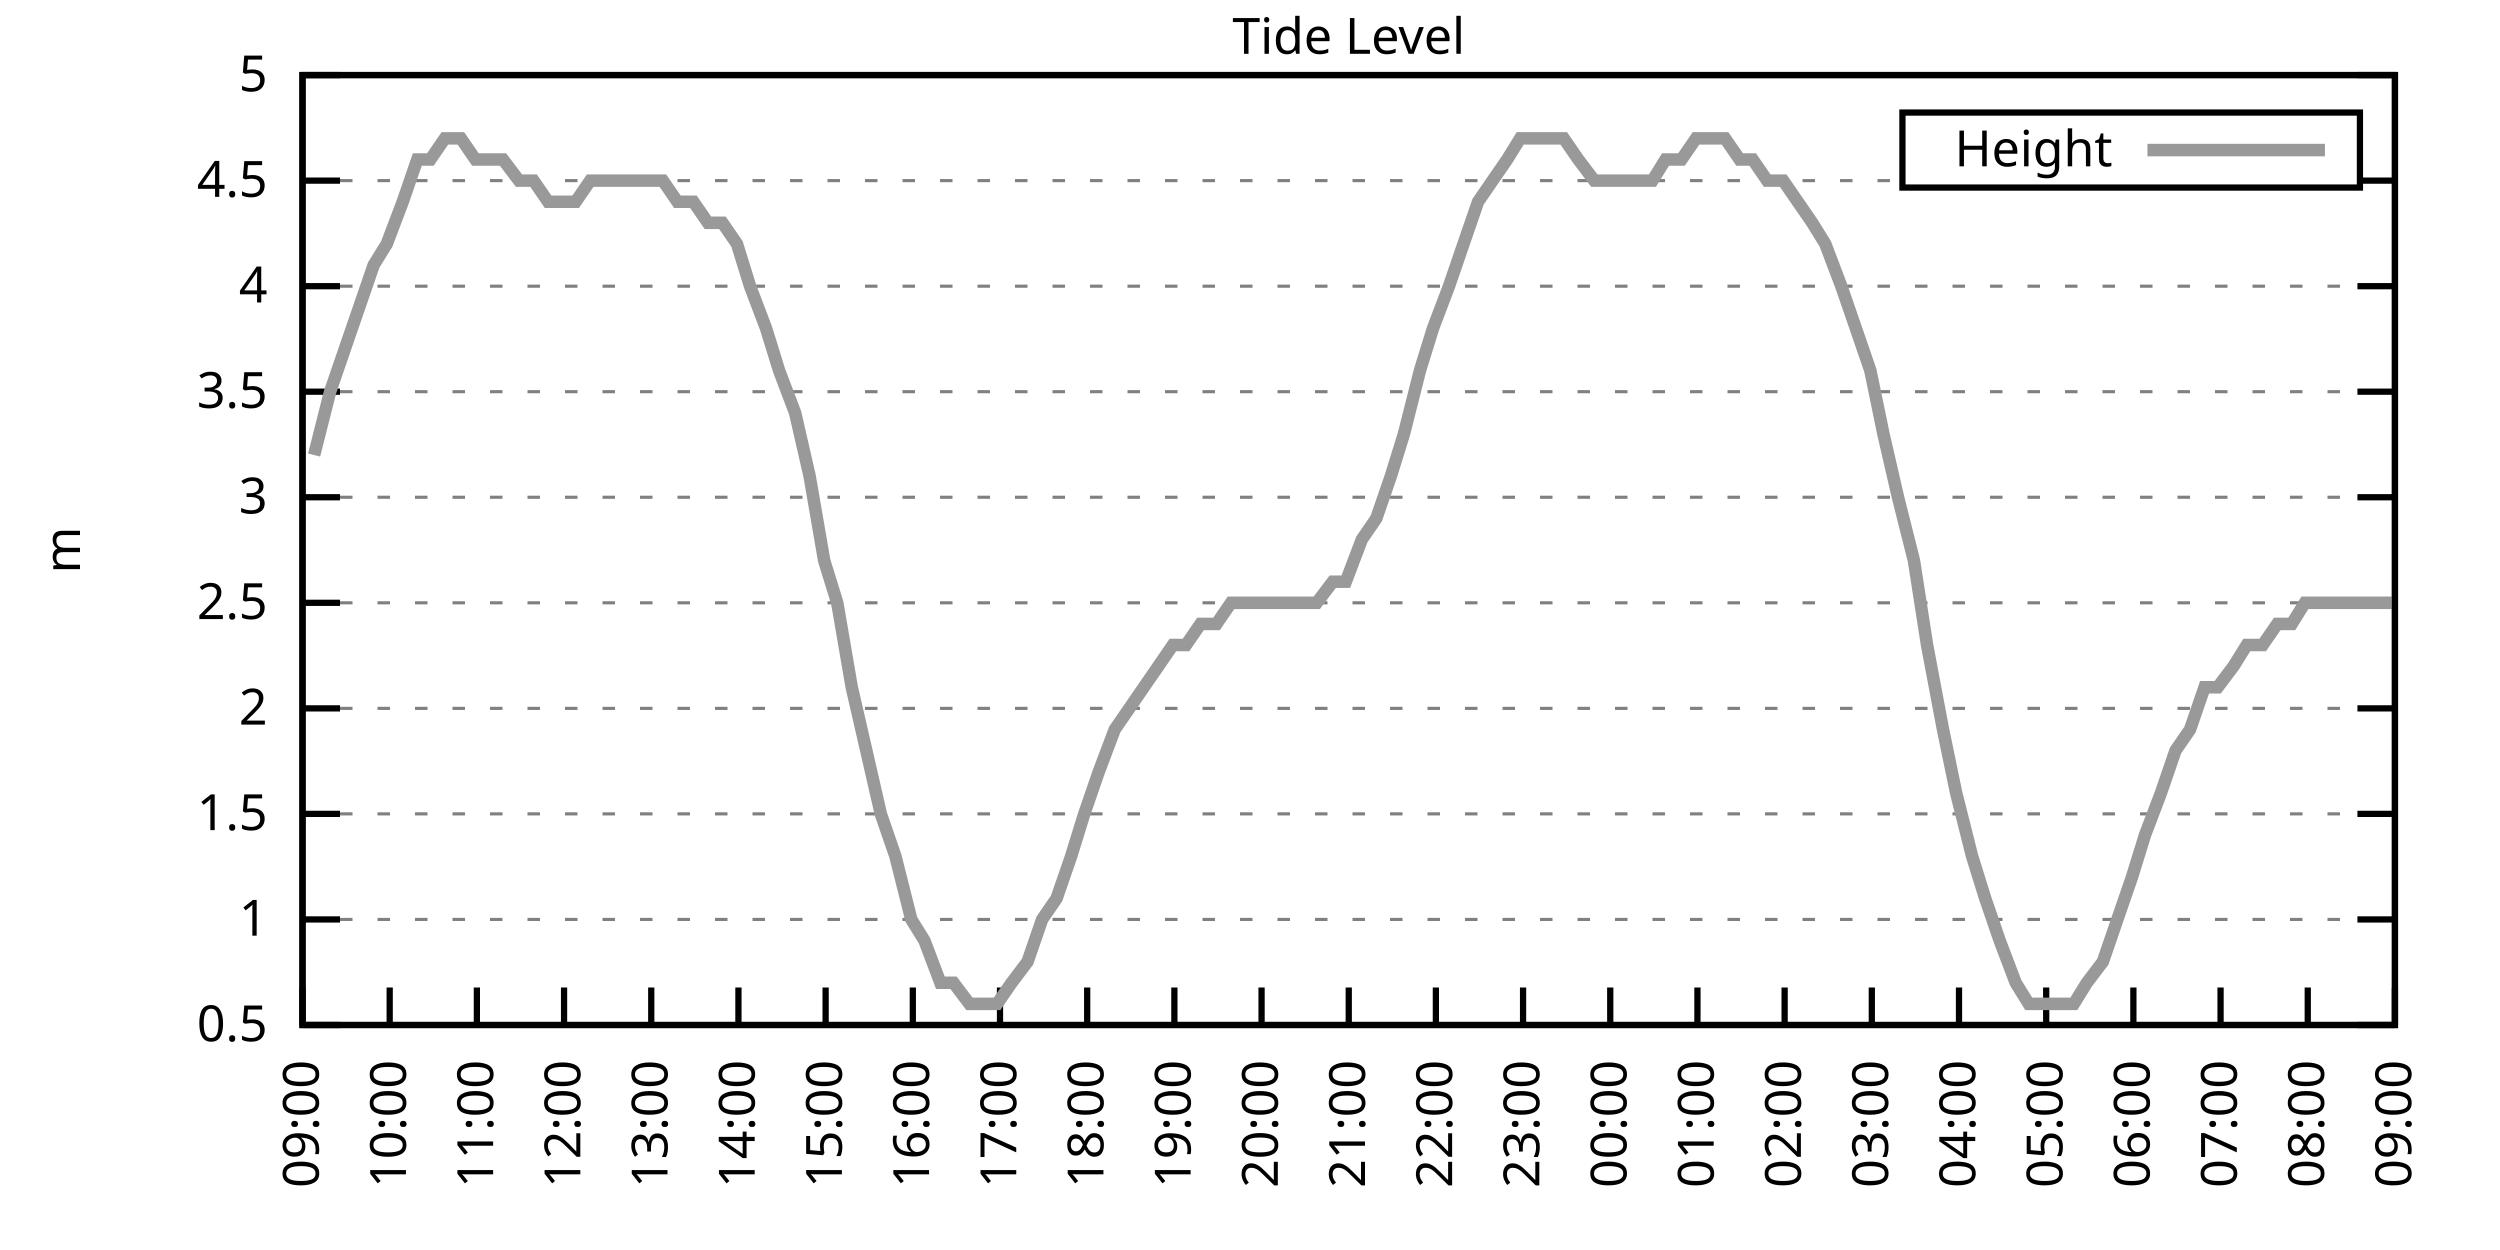
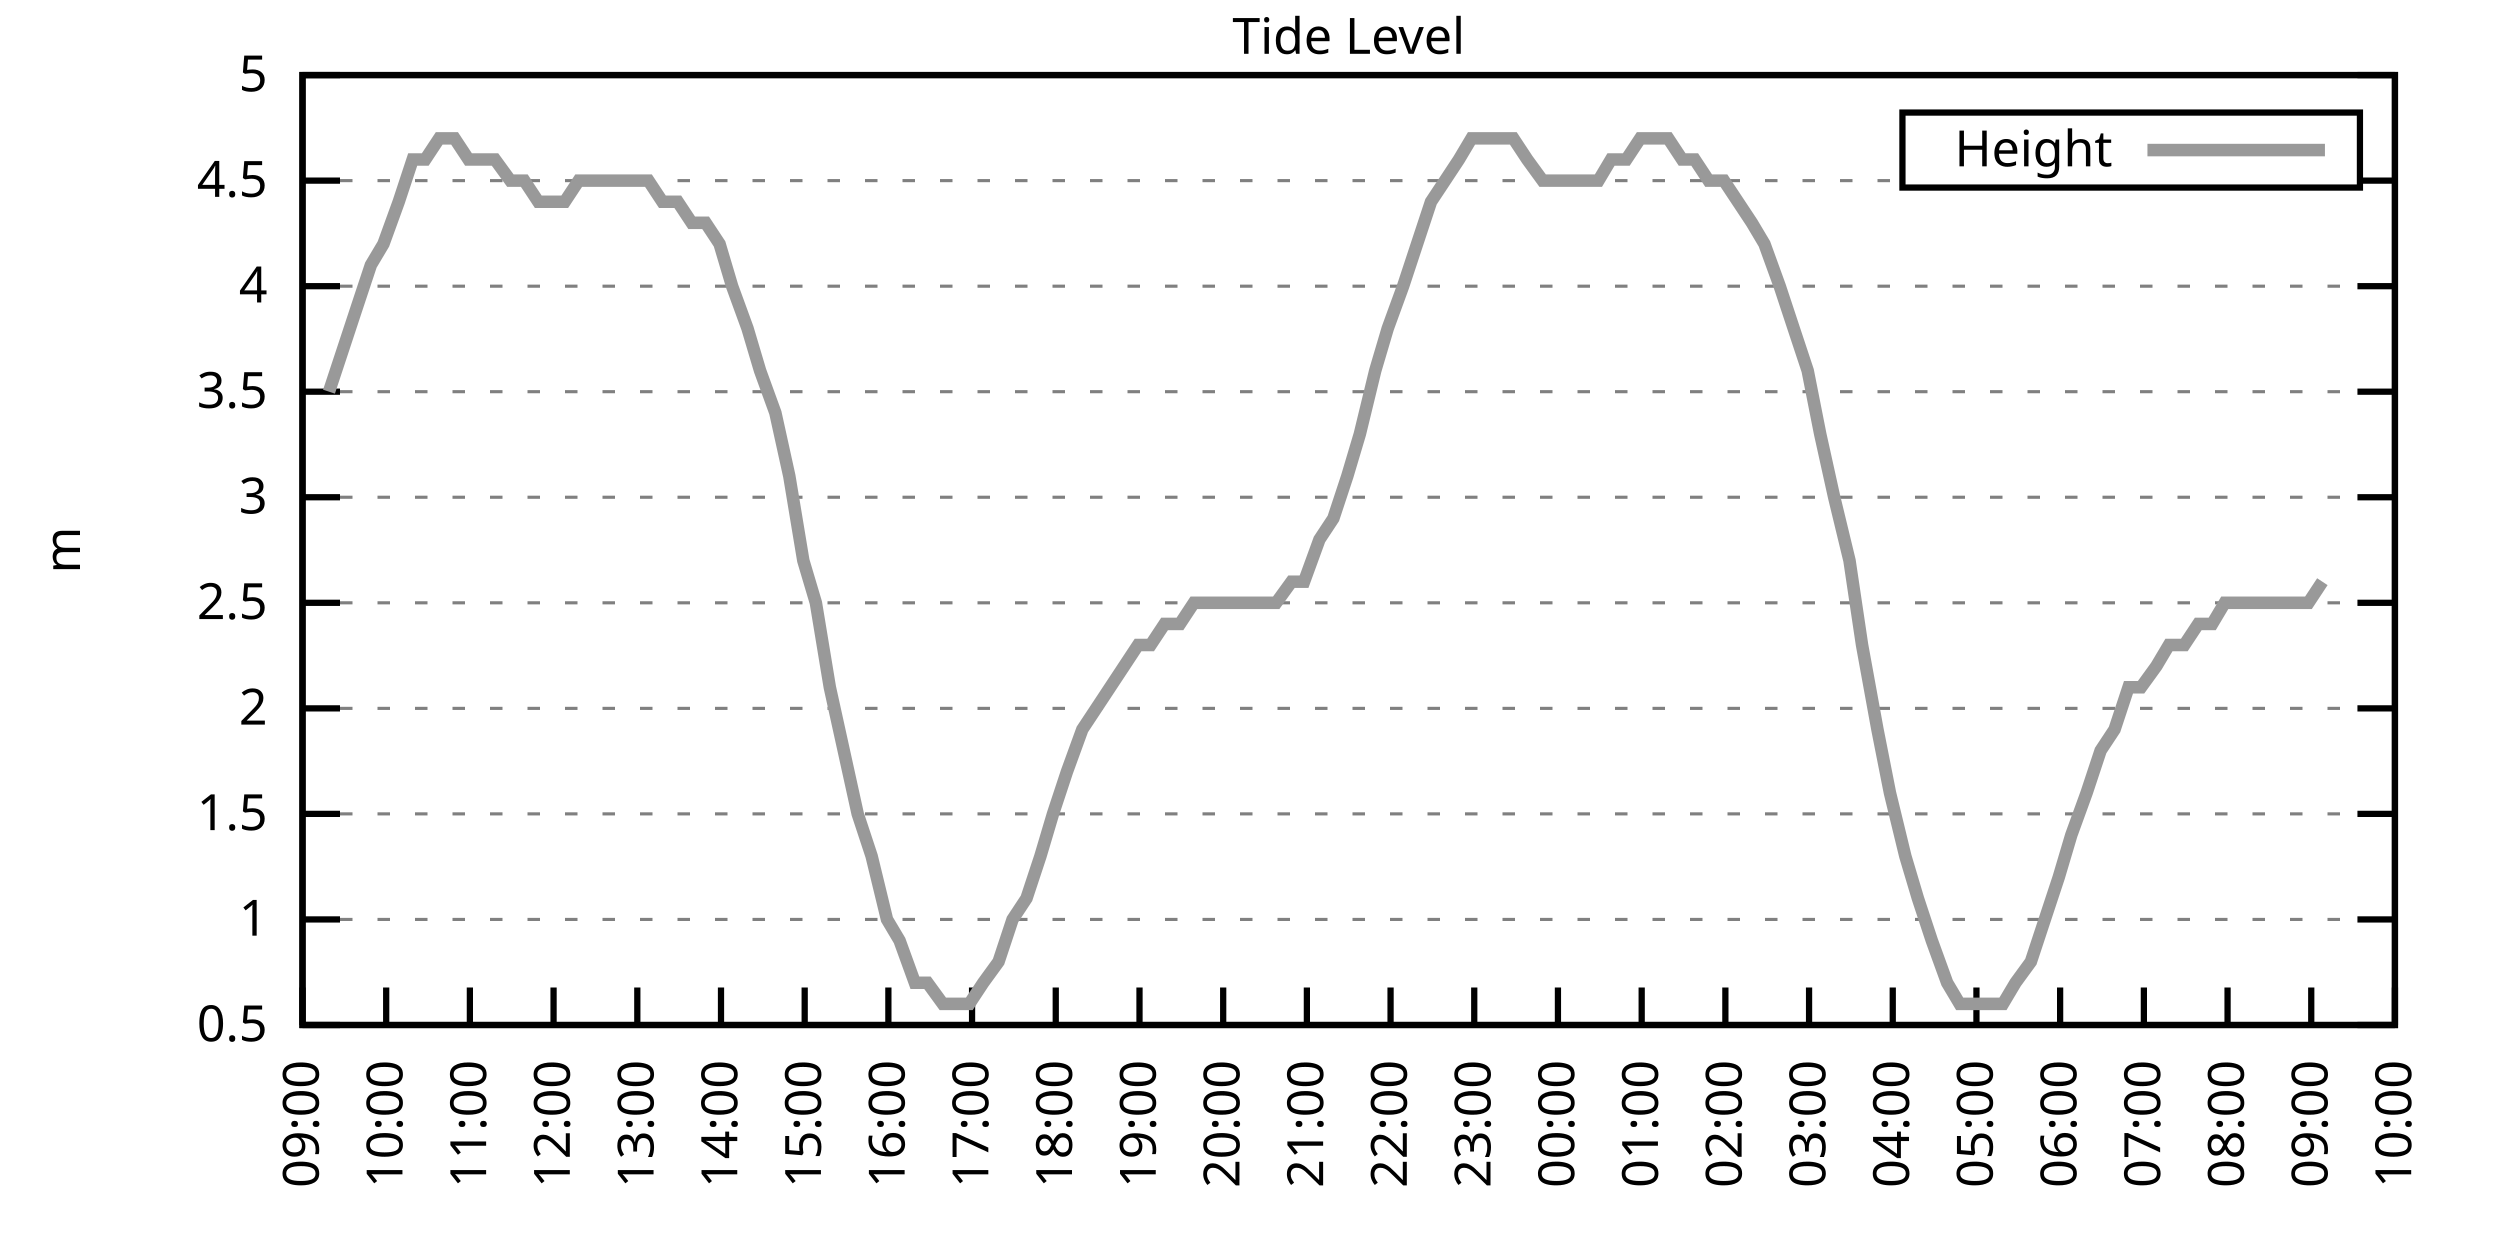
<svg xmlns="http://www.w3.org/2000/svg" xmlns:xlink="http://www.w3.org/1999/xlink" width="400" height="200" viewBox="0 0 400 200">
  <g id="gnuplot_canvas">
    <rect x="0" y="0" width="400" height="200" fill="none" />
    <defs>
      <circle id="gpDot" r="0.5" stroke-width="0.5" stroke="currentColor" />
      <path id="gpPt0" stroke-width="0.333" stroke="currentColor" d="M-1,0 h2 M0,-1 v2" />
      <path id="gpPt1" stroke-width="0.333" stroke="currentColor" d="M-1,-1 L1,1 M1,-1 L-1,1" />
      <path id="gpPt2" stroke-width="0.333" stroke="currentColor" d="M-1,0 L1,0 M0,-1 L0,1 M-1,-1 L1,1 M-1,1 L1,-1" />
      <rect id="gpPt3" stroke-width="0.333" stroke="currentColor" x="-1" y="-1" width="2" height="2" />
      <rect id="gpPt4" stroke-width="0.333" stroke="currentColor" fill="currentColor" x="-1" y="-1" width="2" height="2" />
      <circle id="gpPt5" stroke-width="0.333" stroke="currentColor" cx="0" cy="0" r="1" />
      <use xlink:href="#gpPt5" id="gpPt6" fill="currentColor" stroke="none" />
      <path id="gpPt7" stroke-width="0.333" stroke="currentColor" d="M0,-1.33 L-1.33,0.67 L1.33,0.67 z" />
      <use xlink:href="#gpPt7" id="gpPt8" fill="currentColor" stroke="none" />
      <use xlink:href="#gpPt7" id="gpPt9" stroke="currentColor" transform="rotate(180)" />
      <use xlink:href="#gpPt9" id="gpPt10" fill="currentColor" stroke="none" />
      <use xlink:href="#gpPt3" id="gpPt11" stroke="currentColor" transform="rotate(45)" />
      <use xlink:href="#gpPt11" id="gpPt12" fill="currentColor" stroke="none" />
      <path id="gpPt13" stroke-width="0.333" stroke="currentColor" d="M0,1.330 L1.265,0.411 L0.782,-1.067 L-0.782,-1.076 L-1.265,0.411 z" />
      <use xlink:href="#gpPt13" id="gpPt14" fill="currentColor" stroke="none" />
      <filter id="textbox" filterUnits="objectBoundingBox" x="0" y="0" height="1" width="1">
        <feFlood flood-color="white" flood-opacity="1" result="bgnd" />
        <feComposite in="SourceGraphic" in2="bgnd" operator="atop" />
      </filter>
      <filter id="greybox" filterUnits="objectBoundingBox" x="0" y="0" height="1" width="1">
        <feFlood flood-color="lightgrey" flood-opacity="1" result="grey" />
        <feComposite in="SourceGraphic" in2="grey" operator="atop" />
      </filter>
    </defs>
    <g fill="none" color="white" stroke="currentColor" stroke-width="1.00" stroke-linecap="butt" stroke-linejoin="miter">
</g>
    <g fill="none" color="black" stroke="currentColor" stroke-width="1.00" stroke-linecap="butt" stroke-linejoin="miter">
      <g stroke="none" shape-rendering="crispEdges">
        <polygon fill="rgb(255, 255, 255)" points="48.40,164.00 383.18,164.00 383.18,12.02 48.40,12.02 " />
      </g>
    </g>
    <g fill="none" color="black" stroke="currentColor" stroke-width="1.00" stroke-linecap="butt" stroke-linejoin="miter">
</g>
    <g fill="none" color="black" stroke="black" stroke-width="0.50" stroke-linecap="butt" stroke-linejoin="miter">
</g>
    <g fill="none" color="gray" stroke="currentColor" stroke-width="0.50" stroke-linecap="butt" stroke-linejoin="miter">
      <path stroke="gray" stroke-dasharray="2,4" class="gridline" d="M48.40,164.00 L383.19,164.00  " />
    </g>
    <g fill="none" color="gray" stroke="gray" stroke-width="1.00" stroke-linecap="butt" stroke-linejoin="miter">
</g>
    <g fill="none" color="black" stroke="currentColor" stroke-width="1.00" stroke-linecap="butt" stroke-linejoin="miter">
      <path stroke="black" d="M48.40,164.00 L54.40,164.00 M383.19,164.00 L377.19,164.00  " />
      <g transform="translate(42.80,166.60)" stroke="none" fill="black" font-family="Sans" font-size="8.00" text-anchor="end">
        <text>
          <tspan font-family="Sans"> 0.5</tspan>
        </text>
      </g>
    </g>
    <g fill="none" color="black" stroke="currentColor" stroke-width="1.00" stroke-linecap="butt" stroke-linejoin="miter">
</g>
    <g fill="none" color="black" stroke="black" stroke-width="0.50" stroke-linecap="butt" stroke-linejoin="miter">
</g>
    <g fill="none" color="gray" stroke="currentColor" stroke-width="0.50" stroke-linecap="butt" stroke-linejoin="miter">
      <path stroke="gray" stroke-dasharray="2,4" class="gridline" d="M48.40,147.11 L383.19,147.11  " />
    </g>
    <g fill="none" color="gray" stroke="gray" stroke-width="1.00" stroke-linecap="butt" stroke-linejoin="miter">
</g>
    <g fill="none" color="black" stroke="currentColor" stroke-width="1.00" stroke-linecap="butt" stroke-linejoin="miter">
      <path stroke="black" d="M48.40,147.11 L54.40,147.11 M383.19,147.11 L377.19,147.11  " />
      <g transform="translate(42.80,149.71)" stroke="none" fill="black" font-family="Sans" font-size="8.00" text-anchor="end">
        <text>
          <tspan font-family="Sans"> 1</tspan>
        </text>
      </g>
    </g>
    <g fill="none" color="black" stroke="currentColor" stroke-width="1.00" stroke-linecap="butt" stroke-linejoin="miter">
</g>
    <g fill="none" color="black" stroke="black" stroke-width="0.50" stroke-linecap="butt" stroke-linejoin="miter">
</g>
    <g fill="none" color="gray" stroke="currentColor" stroke-width="0.50" stroke-linecap="butt" stroke-linejoin="miter">
      <path stroke="gray" stroke-dasharray="2,4" class="gridline" d="M48.40,130.22 L383.19,130.22  " />
    </g>
    <g fill="none" color="gray" stroke="gray" stroke-width="1.00" stroke-linecap="butt" stroke-linejoin="miter">
</g>
    <g fill="none" color="black" stroke="currentColor" stroke-width="1.00" stroke-linecap="butt" stroke-linejoin="miter">
      <path stroke="black" d="M48.40,130.22 L54.40,130.22 M383.19,130.22 L377.19,130.22  " />
      <g transform="translate(42.80,132.82)" stroke="none" fill="black" font-family="Sans" font-size="8.00" text-anchor="end">
        <text>
          <tspan font-family="Sans"> 1.5</tspan>
        </text>
      </g>
    </g>
    <g fill="none" color="black" stroke="currentColor" stroke-width="1.00" stroke-linecap="butt" stroke-linejoin="miter">
</g>
    <g fill="none" color="black" stroke="black" stroke-width="0.50" stroke-linecap="butt" stroke-linejoin="miter">
</g>
    <g fill="none" color="gray" stroke="currentColor" stroke-width="0.50" stroke-linecap="butt" stroke-linejoin="miter">
      <path stroke="gray" stroke-dasharray="2,4" class="gridline" d="M48.40,113.34 L383.19,113.34  " />
    </g>
    <g fill="none" color="gray" stroke="gray" stroke-width="1.00" stroke-linecap="butt" stroke-linejoin="miter">
</g>
    <g fill="none" color="black" stroke="currentColor" stroke-width="1.00" stroke-linecap="butt" stroke-linejoin="miter">
      <path stroke="black" d="M48.40,113.34 L54.40,113.34 M383.19,113.34 L377.19,113.34  " />
      <g transform="translate(42.80,115.94)" stroke="none" fill="black" font-family="Sans" font-size="8.00" text-anchor="end">
        <text>
          <tspan font-family="Sans"> 2</tspan>
        </text>
      </g>
    </g>
    <g fill="none" color="black" stroke="currentColor" stroke-width="1.00" stroke-linecap="butt" stroke-linejoin="miter">
</g>
    <g fill="none" color="black" stroke="black" stroke-width="0.50" stroke-linecap="butt" stroke-linejoin="miter">
</g>
    <g fill="none" color="gray" stroke="currentColor" stroke-width="0.50" stroke-linecap="butt" stroke-linejoin="miter">
      <path stroke="gray" stroke-dasharray="2,4" class="gridline" d="M48.40,96.45 L383.19,96.45  " />
    </g>
    <g fill="none" color="gray" stroke="gray" stroke-width="1.00" stroke-linecap="butt" stroke-linejoin="miter">
</g>
    <g fill="none" color="black" stroke="currentColor" stroke-width="1.00" stroke-linecap="butt" stroke-linejoin="miter">
      <path stroke="black" d="M48.40,96.45 L54.40,96.45 M383.19,96.45 L377.19,96.45  " />
      <g transform="translate(42.80,99.05)" stroke="none" fill="black" font-family="Sans" font-size="8.00" text-anchor="end">
        <text>
          <tspan font-family="Sans"> 2.5</tspan>
        </text>
      </g>
    </g>
    <g fill="none" color="black" stroke="currentColor" stroke-width="1.00" stroke-linecap="butt" stroke-linejoin="miter">
</g>
    <g fill="none" color="black" stroke="black" stroke-width="0.50" stroke-linecap="butt" stroke-linejoin="miter">
</g>
    <g fill="none" color="gray" stroke="currentColor" stroke-width="0.50" stroke-linecap="butt" stroke-linejoin="miter">
      <path stroke="gray" stroke-dasharray="2,4" class="gridline" d="M48.40,79.56 L383.19,79.56  " />
    </g>
    <g fill="none" color="gray" stroke="gray" stroke-width="1.00" stroke-linecap="butt" stroke-linejoin="miter">
</g>
    <g fill="none" color="black" stroke="currentColor" stroke-width="1.00" stroke-linecap="butt" stroke-linejoin="miter">
      <path stroke="black" d="M48.40,79.56 L54.40,79.56 M383.19,79.56 L377.19,79.56  " />
      <g transform="translate(42.80,82.16)" stroke="none" fill="black" font-family="Sans" font-size="8.00" text-anchor="end">
        <text>
          <tspan font-family="Sans"> 3</tspan>
        </text>
      </g>
    </g>
    <g fill="none" color="black" stroke="currentColor" stroke-width="1.00" stroke-linecap="butt" stroke-linejoin="miter">
</g>
    <g fill="none" color="black" stroke="black" stroke-width="0.50" stroke-linecap="butt" stroke-linejoin="miter">
</g>
    <g fill="none" color="gray" stroke="currentColor" stroke-width="0.50" stroke-linecap="butt" stroke-linejoin="miter">
      <path stroke="gray" stroke-dasharray="2,4" class="gridline" d="M48.40,62.67 L383.19,62.67  " />
    </g>
    <g fill="none" color="gray" stroke="gray" stroke-width="1.00" stroke-linecap="butt" stroke-linejoin="miter">
</g>
    <g fill="none" color="black" stroke="currentColor" stroke-width="1.00" stroke-linecap="butt" stroke-linejoin="miter">
      <path stroke="black" d="M48.40,62.67 L54.40,62.67 M383.19,62.67 L377.19,62.67  " />
      <g transform="translate(42.80,65.27)" stroke="none" fill="black" font-family="Sans" font-size="8.00" text-anchor="end">
        <text>
          <tspan font-family="Sans"> 3.5</tspan>
        </text>
      </g>
    </g>
    <g fill="none" color="black" stroke="currentColor" stroke-width="1.00" stroke-linecap="butt" stroke-linejoin="miter">
</g>
    <g fill="none" color="black" stroke="black" stroke-width="0.50" stroke-linecap="butt" stroke-linejoin="miter">
</g>
    <g fill="none" color="gray" stroke="currentColor" stroke-width="0.50" stroke-linecap="butt" stroke-linejoin="miter">
      <path stroke="gray" stroke-dasharray="2,4" class="gridline" d="M48.40,45.79 L383.19,45.79  " />
    </g>
    <g fill="none" color="gray" stroke="gray" stroke-width="1.00" stroke-linecap="butt" stroke-linejoin="miter">
</g>
    <g fill="none" color="black" stroke="currentColor" stroke-width="1.00" stroke-linecap="butt" stroke-linejoin="miter">
      <path stroke="black" d="M48.40,45.79 L54.40,45.79 M383.19,45.79 L377.19,45.79  " />
      <g transform="translate(42.80,48.39)" stroke="none" fill="black" font-family="Sans" font-size="8.00" text-anchor="end">
        <text>
          <tspan font-family="Sans"> 4</tspan>
        </text>
      </g>
    </g>
    <g fill="none" color="black" stroke="currentColor" stroke-width="1.00" stroke-linecap="butt" stroke-linejoin="miter">
</g>
    <g fill="none" color="black" stroke="black" stroke-width="0.50" stroke-linecap="butt" stroke-linejoin="miter">
</g>
    <g fill="none" color="gray" stroke="currentColor" stroke-width="0.50" stroke-linecap="butt" stroke-linejoin="miter">
      <path stroke="gray" stroke-dasharray="2,4" class="gridline" d="M48.40,28.90 L304.39,28.90 M377.59,28.90 L383.19,28.90  " />
    </g>
    <g fill="none" color="gray" stroke="gray" stroke-width="1.00" stroke-linecap="butt" stroke-linejoin="miter">
</g>
    <g fill="none" color="black" stroke="currentColor" stroke-width="1.00" stroke-linecap="butt" stroke-linejoin="miter">
      <path stroke="black" d="M48.40,28.90 L54.40,28.90 M383.19,28.90 L377.19,28.90  " />
      <g transform="translate(42.80,31.50)" stroke="none" fill="black" font-family="Sans" font-size="8.00" text-anchor="end">
        <text>
          <tspan font-family="Sans"> 4.5</tspan>
        </text>
      </g>
    </g>
    <g fill="none" color="black" stroke="currentColor" stroke-width="1.00" stroke-linecap="butt" stroke-linejoin="miter">
</g>
    <g fill="none" color="black" stroke="black" stroke-width="0.50" stroke-linecap="butt" stroke-linejoin="miter">
</g>
    <g fill="none" color="gray" stroke="currentColor" stroke-width="0.50" stroke-linecap="butt" stroke-linejoin="miter">
      <path stroke="gray" stroke-dasharray="2,4" class="gridline" d="M48.40,12.01 L383.19,12.01  " />
    </g>
    <g fill="none" color="gray" stroke="gray" stroke-width="1.00" stroke-linecap="butt" stroke-linejoin="miter">
</g>
    <g fill="none" color="black" stroke="currentColor" stroke-width="1.00" stroke-linecap="butt" stroke-linejoin="miter">
      <path stroke="black" d="M48.40,12.01 L54.40,12.01 M383.19,12.01 L377.19,12.01  " />
      <g transform="translate(42.80,14.61)" stroke="none" fill="black" font-family="Sans" font-size="8.00" text-anchor="end">
        <text>
          <tspan font-family="Sans"> 5</tspan>
        </text>
      </g>
    </g>
    <g fill="none" color="black" stroke="currentColor" stroke-width="1.00" stroke-linecap="butt" stroke-linejoin="miter">
      <path stroke="black" d="M48.40,164.00 L48.40,158.00  " />
      <g transform="translate(51.00,169.60) rotate(270.00)" stroke="none" fill="black" font-family="Sans" font-size="8.00" text-anchor="end">
        <text>
          <tspan font-family="Sans">09:00</tspan>
        </text>
      </g>
    </g>
    <g fill="none" color="black" stroke="currentColor" stroke-width="1.00" stroke-linecap="butt" stroke-linejoin="miter">
-       <path stroke="black" d="M62.35,164.00 L62.35,158.00  " />
-       <g transform="translate(64.95,169.60) rotate(270.00)" stroke="none" fill="black" font-family="Sans" font-size="8.00" text-anchor="end">
+       <path stroke="black" d="M61.79,164.00 L61.79,158.00  " />
+       <g transform="translate(64.39,169.60) rotate(270.00)" stroke="none" fill="black" font-family="Sans" font-size="8.00" text-anchor="end">
        <text>
          <tspan font-family="Sans">10:00</tspan>
        </text>
      </g>
    </g>
    <g fill="none" color="black" stroke="currentColor" stroke-width="1.00" stroke-linecap="butt" stroke-linejoin="miter">
-       <path stroke="black" d="M76.30,164.00 L76.30,158.00  " />
-       <g transform="translate(78.90,169.60) rotate(270.00)" stroke="none" fill="black" font-family="Sans" font-size="8.00" text-anchor="end">
+       <path stroke="black" d="M75.18,164.00 L75.18,158.00  " />
+       <g transform="translate(77.78,169.60) rotate(270.00)" stroke="none" fill="black" font-family="Sans" font-size="8.00" text-anchor="end">
        <text>
          <tspan font-family="Sans">11:00</tspan>
        </text>
      </g>
    </g>
    <g fill="none" color="black" stroke="currentColor" stroke-width="1.00" stroke-linecap="butt" stroke-linejoin="miter">
-       <path stroke="black" d="M90.25,164.00 L90.25,158.00  " />
-       <g transform="translate(92.85,169.60) rotate(270.00)" stroke="none" fill="black" font-family="Sans" font-size="8.00" text-anchor="end">
+       <path stroke="black" d="M88.57,164.00 L88.57,158.00  " />
+       <g transform="translate(91.17,169.60) rotate(270.00)" stroke="none" fill="black" font-family="Sans" font-size="8.00" text-anchor="end">
        <text>
          <tspan font-family="Sans">12:00</tspan>
        </text>
      </g>
    </g>
    <g fill="none" color="black" stroke="currentColor" stroke-width="1.00" stroke-linecap="butt" stroke-linejoin="miter">
-       <path stroke="black" d="M104.20,164.00 L104.20,158.00  " />
-       <g transform="translate(106.80,169.60) rotate(270.00)" stroke="none" fill="black" font-family="Sans" font-size="8.00" text-anchor="end">
+       <path stroke="black" d="M101.97,164.00 L101.97,158.00  " />
+       <g transform="translate(104.57,169.60) rotate(270.00)" stroke="none" fill="black" font-family="Sans" font-size="8.00" text-anchor="end">
        <text>
          <tspan font-family="Sans">13:00</tspan>
        </text>
      </g>
    </g>
    <g fill="none" color="black" stroke="currentColor" stroke-width="1.00" stroke-linecap="butt" stroke-linejoin="miter">
-       <path stroke="black" d="M118.15,164.00 L118.15,158.00  " />
-       <g transform="translate(120.75,169.60) rotate(270.00)" stroke="none" fill="black" font-family="Sans" font-size="8.00" text-anchor="end">
+       <path stroke="black" d="M115.36,164.00 L115.36,158.00  " />
+       <g transform="translate(117.96,169.60) rotate(270.00)" stroke="none" fill="black" font-family="Sans" font-size="8.00" text-anchor="end">
        <text>
          <tspan font-family="Sans">14:00</tspan>
        </text>
      </g>
    </g>
    <g fill="none" color="black" stroke="currentColor" stroke-width="1.00" stroke-linecap="butt" stroke-linejoin="miter">
-       <path stroke="black" d="M132.10,164.00 L132.10,158.00  " />
-       <g transform="translate(134.70,169.60) rotate(270.00)" stroke="none" fill="black" font-family="Sans" font-size="8.00" text-anchor="end">
+       <path stroke="black" d="M128.75,164.00 L128.75,158.00  " />
+       <g transform="translate(131.35,169.60) rotate(270.00)" stroke="none" fill="black" font-family="Sans" font-size="8.00" text-anchor="end">
        <text>
          <tspan font-family="Sans">15:00</tspan>
        </text>
      </g>
    </g>
    <g fill="none" color="black" stroke="currentColor" stroke-width="1.00" stroke-linecap="butt" stroke-linejoin="miter">
-       <path stroke="black" d="M146.05,164.00 L146.05,158.00  " />
-       <g transform="translate(148.65,169.60) rotate(270.00)" stroke="none" fill="black" font-family="Sans" font-size="8.00" text-anchor="end">
+       <path stroke="black" d="M142.14,164.00 L142.14,158.00  " />
+       <g transform="translate(144.74,169.60) rotate(270.00)" stroke="none" fill="black" font-family="Sans" font-size="8.00" text-anchor="end">
        <text>
          <tspan font-family="Sans">16:00</tspan>
        </text>
      </g>
    </g>
    <g fill="none" color="black" stroke="currentColor" stroke-width="1.00" stroke-linecap="butt" stroke-linejoin="miter">
-       <path stroke="black" d="M160.00,164.00 L160.00,158.00  " />
-       <g transform="translate(162.60,169.60) rotate(270.00)" stroke="none" fill="black" font-family="Sans" font-size="8.00" text-anchor="end">
+       <path stroke="black" d="M155.53,164.00 L155.53,158.00  " />
+       <g transform="translate(158.13,169.60) rotate(270.00)" stroke="none" fill="black" font-family="Sans" font-size="8.00" text-anchor="end">
        <text>
          <tspan font-family="Sans">17:00</tspan>
        </text>
      </g>
    </g>
    <g fill="none" color="black" stroke="currentColor" stroke-width="1.00" stroke-linecap="butt" stroke-linejoin="miter">
-       <path stroke="black" d="M173.95,164.00 L173.95,158.00  " />
-       <g transform="translate(176.55,169.60) rotate(270.00)" stroke="none" fill="black" font-family="Sans" font-size="8.00" text-anchor="end">
+       <path stroke="black" d="M168.92,164.00 L168.92,158.00  " />
+       <g transform="translate(171.52,169.60) rotate(270.00)" stroke="none" fill="black" font-family="Sans" font-size="8.00" text-anchor="end">
        <text>
          <tspan font-family="Sans">18:00</tspan>
        </text>
      </g>
    </g>
    <g fill="none" color="black" stroke="currentColor" stroke-width="1.00" stroke-linecap="butt" stroke-linejoin="miter">
-       <path stroke="black" d="M187.90,164.00 L187.90,158.00  " />
-       <g transform="translate(190.50,169.60) rotate(270.00)" stroke="none" fill="black" font-family="Sans" font-size="8.00" text-anchor="end">
+       <path stroke="black" d="M182.32,164.00 L182.32,158.00  " />
+       <g transform="translate(184.92,169.60) rotate(270.00)" stroke="none" fill="black" font-family="Sans" font-size="8.00" text-anchor="end">
        <text>
          <tspan font-family="Sans">19:00</tspan>
        </text>
      </g>
    </g>
    <g fill="none" color="black" stroke="currentColor" stroke-width="1.00" stroke-linecap="butt" stroke-linejoin="miter">
-       <path stroke="black" d="M201.85,164.00 L201.85,158.00  " />
-       <g transform="translate(204.45,169.60) rotate(270.00)" stroke="none" fill="black" font-family="Sans" font-size="8.00" text-anchor="end">
+       <path stroke="black" d="M195.71,164.00 L195.71,158.00  " />
+       <g transform="translate(198.31,169.60) rotate(270.00)" stroke="none" fill="black" font-family="Sans" font-size="8.00" text-anchor="end">
        <text>
          <tspan font-family="Sans">20:00</tspan>
        </text>
      </g>
    </g>
    <g fill="none" color="black" stroke="currentColor" stroke-width="1.00" stroke-linecap="butt" stroke-linejoin="miter">
-       <path stroke="black" d="M215.80,164.00 L215.80,158.00  " />
-       <g transform="translate(218.40,169.60) rotate(270.00)" stroke="none" fill="black" font-family="Sans" font-size="8.00" text-anchor="end">
+       <path stroke="black" d="M209.10,164.00 L209.10,158.00  " />
+       <g transform="translate(211.70,169.60) rotate(270.00)" stroke="none" fill="black" font-family="Sans" font-size="8.00" text-anchor="end">
        <text>
          <tspan font-family="Sans">21:00</tspan>
        </text>
      </g>
    </g>
    <g fill="none" color="black" stroke="currentColor" stroke-width="1.00" stroke-linecap="butt" stroke-linejoin="miter">
-       <path stroke="black" d="M229.74,164.00 L229.74,158.00  " />
-       <g transform="translate(232.34,169.60) rotate(270.00)" stroke="none" fill="black" font-family="Sans" font-size="8.00" text-anchor="end">
+       <path stroke="black" d="M222.49,164.00 L222.49,158.00  " />
+       <g transform="translate(225.09,169.60) rotate(270.00)" stroke="none" fill="black" font-family="Sans" font-size="8.00" text-anchor="end">
        <text>
          <tspan font-family="Sans">22:00</tspan>
        </text>
      </g>
    </g>
    <g fill="none" color="black" stroke="currentColor" stroke-width="1.00" stroke-linecap="butt" stroke-linejoin="miter">
-       <path stroke="black" d="M243.69,164.00 L243.69,158.00  " />
-       <g transform="translate(246.29,169.60) rotate(270.00)" stroke="none" fill="black" font-family="Sans" font-size="8.00" text-anchor="end">
+       <path stroke="black" d="M235.88,164.00 L235.88,158.00  " />
+       <g transform="translate(238.48,169.60) rotate(270.00)" stroke="none" fill="black" font-family="Sans" font-size="8.00" text-anchor="end">
        <text>
          <tspan font-family="Sans">23:00</tspan>
        </text>
      </g>
    </g>
    <g fill="none" color="black" stroke="currentColor" stroke-width="1.00" stroke-linecap="butt" stroke-linejoin="miter">
-       <path stroke="black" d="M257.64,164.00 L257.64,158.00  " />
-       <g transform="translate(260.24,169.60) rotate(270.00)" stroke="none" fill="black" font-family="Sans" font-size="8.00" text-anchor="end">
+       <path stroke="black" d="M249.27,164.00 L249.27,158.00  " />
+       <g transform="translate(251.87,169.60) rotate(270.00)" stroke="none" fill="black" font-family="Sans" font-size="8.00" text-anchor="end">
        <text>
          <tspan font-family="Sans">00:00</tspan>
        </text>
      </g>
    </g>
    <g fill="none" color="black" stroke="currentColor" stroke-width="1.00" stroke-linecap="butt" stroke-linejoin="miter">
-       <path stroke="black" d="M271.59,164.00 L271.59,158.00  " />
-       <g transform="translate(274.19,169.60) rotate(270.00)" stroke="none" fill="black" font-family="Sans" font-size="8.00" text-anchor="end">
+       <path stroke="black" d="M262.67,164.00 L262.67,158.00  " />
+       <g transform="translate(265.27,169.60) rotate(270.00)" stroke="none" fill="black" font-family="Sans" font-size="8.00" text-anchor="end">
        <text>
          <tspan font-family="Sans">01:00</tspan>
        </text>
      </g>
    </g>
    <g fill="none" color="black" stroke="currentColor" stroke-width="1.00" stroke-linecap="butt" stroke-linejoin="miter">
-       <path stroke="black" d="M285.54,164.00 L285.54,158.00  " />
-       <g transform="translate(288.14,169.60) rotate(270.00)" stroke="none" fill="black" font-family="Sans" font-size="8.00" text-anchor="end">
+       <path stroke="black" d="M276.06,164.00 L276.06,158.00  " />
+       <g transform="translate(278.66,169.60) rotate(270.00)" stroke="none" fill="black" font-family="Sans" font-size="8.00" text-anchor="end">
        <text>
          <tspan font-family="Sans">02:00</tspan>
        </text>
      </g>
    </g>
    <g fill="none" color="black" stroke="currentColor" stroke-width="1.00" stroke-linecap="butt" stroke-linejoin="miter">
-       <path stroke="black" d="M299.49,164.00 L299.49,158.00  " />
-       <g transform="translate(302.09,169.60) rotate(270.00)" stroke="none" fill="black" font-family="Sans" font-size="8.00" text-anchor="end">
+       <path stroke="black" d="M289.45,164.00 L289.45,158.00  " />
+       <g transform="translate(292.05,169.60) rotate(270.00)" stroke="none" fill="black" font-family="Sans" font-size="8.00" text-anchor="end">
        <text>
          <tspan font-family="Sans">03:00</tspan>
        </text>
      </g>
    </g>
    <g fill="none" color="black" stroke="currentColor" stroke-width="1.00" stroke-linecap="butt" stroke-linejoin="miter">
-       <path stroke="black" d="M313.44,164.00 L313.44,158.00  " />
-       <g transform="translate(316.04,169.60) rotate(270.00)" stroke="none" fill="black" font-family="Sans" font-size="8.00" text-anchor="end">
+       <path stroke="black" d="M302.84,164.00 L302.84,158.00  " />
+       <g transform="translate(305.44,169.60) rotate(270.00)" stroke="none" fill="black" font-family="Sans" font-size="8.00" text-anchor="end">
        <text>
          <tspan font-family="Sans">04:00</tspan>
        </text>
      </g>
    </g>
    <g fill="none" color="black" stroke="currentColor" stroke-width="1.00" stroke-linecap="butt" stroke-linejoin="miter">
-       <path stroke="black" d="M327.39,164.00 L327.39,158.00  " />
-       <g transform="translate(329.99,169.60) rotate(270.00)" stroke="none" fill="black" font-family="Sans" font-size="8.00" text-anchor="end">
+       <path stroke="black" d="M316.23,164.00 L316.23,158.00  " />
+       <g transform="translate(318.83,169.60) rotate(270.00)" stroke="none" fill="black" font-family="Sans" font-size="8.00" text-anchor="end">
        <text>
          <tspan font-family="Sans">05:00</tspan>
        </text>
      </g>
    </g>
    <g fill="none" color="black" stroke="currentColor" stroke-width="1.00" stroke-linecap="butt" stroke-linejoin="miter">
-       <path stroke="black" d="M341.34,164.00 L341.34,158.00  " />
-       <g transform="translate(343.94,169.60) rotate(270.00)" stroke="none" fill="black" font-family="Sans" font-size="8.00" text-anchor="end">
+       <path stroke="black" d="M329.62,164.00 L329.62,158.00  " />
+       <g transform="translate(332.22,169.60) rotate(270.00)" stroke="none" fill="black" font-family="Sans" font-size="8.00" text-anchor="end">
        <text>
          <tspan font-family="Sans">06:00</tspan>
        </text>
      </g>
    </g>
    <g fill="none" color="black" stroke="currentColor" stroke-width="1.00" stroke-linecap="butt" stroke-linejoin="miter">
-       <path stroke="black" d="M355.29,164.00 L355.29,158.00  " />
-       <g transform="translate(357.89,169.60) rotate(270.00)" stroke="none" fill="black" font-family="Sans" font-size="8.00" text-anchor="end">
+       <path stroke="black" d="M343.02,164.00 L343.02,158.00  " />
+       <g transform="translate(345.62,169.60) rotate(270.00)" stroke="none" fill="black" font-family="Sans" font-size="8.00" text-anchor="end">
        <text>
          <tspan font-family="Sans">07:00</tspan>
        </text>
      </g>
    </g>
    <g fill="none" color="black" stroke="currentColor" stroke-width="1.00" stroke-linecap="butt" stroke-linejoin="miter">
-       <path stroke="black" d="M369.24,164.00 L369.24,158.00  " />
-       <g transform="translate(371.84,169.60) rotate(270.00)" stroke="none" fill="black" font-family="Sans" font-size="8.00" text-anchor="end">
+       <path stroke="black" d="M356.41,164.00 L356.41,158.00  " />
+       <g transform="translate(359.01,169.60) rotate(270.00)" stroke="none" fill="black" font-family="Sans" font-size="8.00" text-anchor="end">
        <text>
          <tspan font-family="Sans">08:00</tspan>
+         </text>
+       </g>
+     </g>
+     <g fill="none" color="black" stroke="currentColor" stroke-width="1.00" stroke-linecap="butt" stroke-linejoin="miter">
+       <path stroke="black" d="M369.80,164.00 L369.80,158.00  " />
+       <g transform="translate(372.40,169.60) rotate(270.00)" stroke="none" fill="black" font-family="Sans" font-size="8.00" text-anchor="end">
+         <text>
+           <tspan font-family="Sans">09:00</tspan>
        </text>
      </g>
    </g>
    <g fill="none" color="black" stroke="currentColor" stroke-width="1.00" stroke-linecap="butt" stroke-linejoin="miter">
      <path stroke="black" d="M383.19,164.00 L383.19,158.00  " />
      <g transform="translate(385.79,169.60) rotate(270.00)" stroke="none" fill="black" font-family="Sans" font-size="8.00" text-anchor="end">
        <text>
-           <tspan font-family="Sans">09:00</tspan>
+           <tspan font-family="Sans">10:00</tspan>
        </text>
      </g>
    </g>
    <g fill="none" color="black" stroke="currentColor" stroke-width="1.00" stroke-linecap="butt" stroke-linejoin="miter">
</g>
    <g fill="none" color="black" stroke="currentColor" stroke-width="1.00" stroke-linecap="butt" stroke-linejoin="miter">
      <path stroke="black" d="M48.40,12.01 L48.40,164.00 L383.19,164.00 L383.19,12.01 L48.40,12.01 Z  " />
    </g>
    <g fill="none" color="black" stroke="currentColor" stroke-width="1.00" stroke-linecap="butt" stroke-linejoin="miter">
</g>
    <g fill="none" color="black" stroke="currentColor" stroke-width="1.00" stroke-linecap="butt" stroke-linejoin="miter">
      <path stroke="black" d="M304.39,30.01 L304.39,18.01 L377.59,18.01 L377.59,30.01 L304.39,30.01 Z  " />
    </g>
    <g id="Tide_level_plot_1">
      <g fill="none" color="white" stroke="black" stroke-width="2.00" stroke-linecap="butt" stroke-linejoin="miter">
</g>
      <g fill="none" color="black" stroke="currentColor" stroke-width="2.00" stroke-linecap="butt" stroke-linejoin="miter">
        <g transform="translate(337.99,26.61)" stroke="none" fill="black" font-family="Sans" font-size="8.00" text-anchor="end">
          <text>
            <tspan font-family="Sans">Height</tspan>
          </text>
        </g>
      </g>
      <g fill="none" color="black" stroke="currentColor" stroke-width="2.00" stroke-linecap="butt" stroke-linejoin="miter">
-         <path stroke="rgb(153, 153, 153)" d="M343.59,24.01 L371.99,24.01 M50.26,72.81 L52.82,62.67 L55.14,55.92 L57.47,49.16 L59.79,42.41 L61.88,39.03   L64.44,32.28 L66.77,25.52 L68.86,25.52 L71.18,22.14 L73.74,22.14 L76.07,25.52 L77.93,25.52 L80.48,25.52   L83.04,28.90 L85.37,28.90 L87.69,32.28 L89.55,32.28 L92.11,32.28 L94.43,28.90 L96.76,28.90 L99.32,28.90   L101.41,28.90 L103.97,28.90 L106.06,28.90 L108.38,32.28 L110.94,32.28 L113.27,35.65 L115.59,35.65 L117.92,39.03   L120.01,45.79 L122.57,52.54 L124.66,59.30 L127.22,66.05 L129.54,76.18 L131.87,89.69 L133.96,96.45 L136.28,109.96   L138.61,120.09 L140.93,130.22 L143.26,136.98 L145.81,147.11 L147.91,150.49 L150.46,157.24 L152.56,157.24 L155.11,160.62   L157.21,160.62 L159.53,160.62 L161.86,157.24 L164.41,153.87 L166.74,147.11 L169.06,143.73 L171.39,136.98 L173.48,130.22   L175.81,123.47 L178.36,116.71 L180.69,113.34 L183.01,109.96 L185.34,106.58 L187.66,103.20 L189.76,103.20 L192.08,99.83   L194.64,99.83 L196.96,96.45 L199.29,96.45 L201.61,96.45 L203.94,96.45 L206.26,96.45 L208.59,96.45 L210.68,96.45   L213.24,93.07 L215.33,93.07 L217.89,86.32 L220.21,82.94 L222.54,76.18 L224.63,69.43 L227.19,59.30 L229.28,52.54   L231.84,45.79 L234.16,39.03 L236.49,32.28 L238.81,28.90 L241.14,25.52 L243.23,22.14 L245.79,22.14 L248.11,22.14   L250.20,22.14 L252.53,25.52 L255.09,28.90 L257.18,28.90 L259.74,28.90 L262.06,28.90 L264.39,28.90 L266.48,25.52   L269.04,25.52 L271.36,22.14 L273.45,22.14 L276.01,22.14 L278.34,25.52 L280.43,25.52 L282.75,28.90 L285.31,28.90   L287.64,32.28 L289.96,35.65 L292.05,39.03 L294.61,45.79 L296.94,52.54 L299.26,59.30 L301.35,69.43 L303.68,79.56   L306.23,89.69 L308.33,103.20 L310.88,116.71 L312.98,126.85 L315.53,136.98 L317.63,143.73 L319.95,150.49 L322.51,157.24   L324.60,160.62 L326.93,160.62 L329.25,160.62 L331.81,160.62 L333.90,157.24 L336.46,153.87 L338.78,147.11 L341.11,140.36   L343.20,133.60 L345.76,126.85 L348.08,120.09 L350.41,116.71 L352.73,109.96 L354.83,109.96 L357.38,106.58 L359.48,103.20   L362.03,103.20 L364.36,99.83 L366.68,99.83 L368.78,96.45 L371.33,96.45 L373.66,96.45 L375.75,96.45 L378.31,96.45   L380.63,96.45 L382.73,96.45  " />
+         <path stroke="rgb(153, 153, 153)" d="M343.59,24.01 L371.99,24.01 M52.64,62.67 L54.87,55.92 L57.10,49.16 L59.34,42.41 L61.35,39.03 L63.80,32.28   L66.03,25.52 L68.04,25.52 L70.27,22.14 L72.73,22.14 L74.96,25.52 L76.75,25.52 L79.20,25.52 L81.66,28.90   L83.89,28.90 L86.12,32.28 L87.91,32.28 L90.36,32.28 L92.59,28.90 L94.82,28.90 L97.28,28.90 L99.29,28.90   L101.74,28.90 L103.75,28.90 L105.98,32.28 L108.44,32.28 L110.67,35.65 L112.90,35.65 L115.13,39.03 L117.14,45.79   L119.60,52.54 L121.61,59.30 L124.06,66.05 L126.29,76.18 L128.53,89.69 L130.54,96.45 L132.77,109.96 L135.00,120.09   L137.23,130.22 L139.46,136.98 L141.92,147.11 L143.93,150.49 L146.38,157.24 L148.39,157.24 L150.85,160.62 L152.85,160.62   L155.09,160.62 L157.32,157.24 L159.77,153.87 L162.01,147.11 L164.24,143.73 L166.47,136.98 L168.48,130.22 L170.71,123.47   L173.17,116.71 L175.40,113.34 L177.63,109.96 L179.86,106.58 L182.09,103.20 L184.10,103.20 L186.33,99.83 L188.79,99.83   L191.02,96.45 L193.25,96.45 L195.48,96.45 L197.72,96.45 L199.95,96.45 L202.18,96.45 L204.19,96.45 L206.64,93.07   L208.65,93.07 L211.11,86.32 L213.34,82.94 L215.57,76.18 L217.58,69.43 L220.04,59.30 L222.04,52.54 L224.50,45.79   L226.73,39.03 L228.96,32.28 L231.20,28.90 L233.43,25.52 L235.44,22.14 L237.89,22.14 L240.12,22.14 L242.13,22.14   L244.36,25.52 L246.82,28.90 L248.83,28.90 L251.28,28.90 L253.51,28.90 L255.75,28.90 L257.76,25.52 L260.21,25.52   L262.44,22.14 L264.45,22.14 L266.91,22.14 L269.14,25.52 L271.15,25.52 L273.38,28.90 L275.83,28.90 L278.07,32.28   L280.30,35.65 L282.31,39.03 L284.76,45.79 L286.99,52.54 L289.23,59.30 L291.23,69.43 L293.47,79.56 L295.92,89.69   L297.93,103.20 L300.39,116.71 L302.39,126.85 L304.85,136.98 L306.86,143.73 L309.09,150.49 L311.54,157.24 L313.55,160.62   L315.79,160.62 L318.02,160.62 L320.47,160.62 L322.48,157.24 L324.94,153.87 L327.17,147.11 L329.40,140.36 L331.41,133.60   L333.86,126.85 L336.10,120.09 L338.33,116.71 L340.56,109.96 L342.57,109.96 L345.02,106.58 L347.03,103.20 L349.49,103.20   L351.72,99.83 L353.95,99.83 L355.96,96.45 L358.42,96.45 L360.65,96.45 L362.66,96.45 L365.11,96.45 L367.34,96.45   L369.35,96.45 L371.58,93.07  " />
      </g>
    </g>
    <g fill="none" color="black" stroke="currentColor" stroke-width="2.00" stroke-linecap="butt" stroke-linejoin="miter">
</g>
    <g fill="none" color="black" stroke="black" stroke-width="1.00" stroke-linecap="butt" stroke-linejoin="miter">
</g>
    <g fill="none" color="black" stroke="currentColor" stroke-width="1.00" stroke-linecap="butt" stroke-linejoin="miter">
      <path stroke="black" d="M48.40,12.01 L48.40,164.00 L383.19,164.00 L383.19,12.01 L48.40,12.01 Z  " />
      <g transform="translate(12.80,88.01) rotate(270.00)" stroke="none" fill="black" font-family="Sans" font-size="8.00" text-anchor="middle">
        <text>
          <tspan font-family="Sans">m</tspan>
        </text>
      </g>
    </g>
    <g fill="none" color="black" stroke="currentColor" stroke-width="1.00" stroke-linecap="butt" stroke-linejoin="miter">
</g>
    <g fill="none" color="black" stroke="currentColor" stroke-width="1.00" stroke-linecap="butt" stroke-linejoin="miter">
      <g transform="translate(215.79,8.61)" stroke="none" fill="black" font-family="Sans" font-size="8.00" text-anchor="middle">
        <text>
          <tspan font-family="Sans">Tide Level</tspan>
        </text>
      </g>
    </g>
    <g fill="none" color="black" stroke="currentColor" stroke-width="1.00" stroke-linecap="butt" stroke-linejoin="miter">
</g>
  </g>
</svg>
